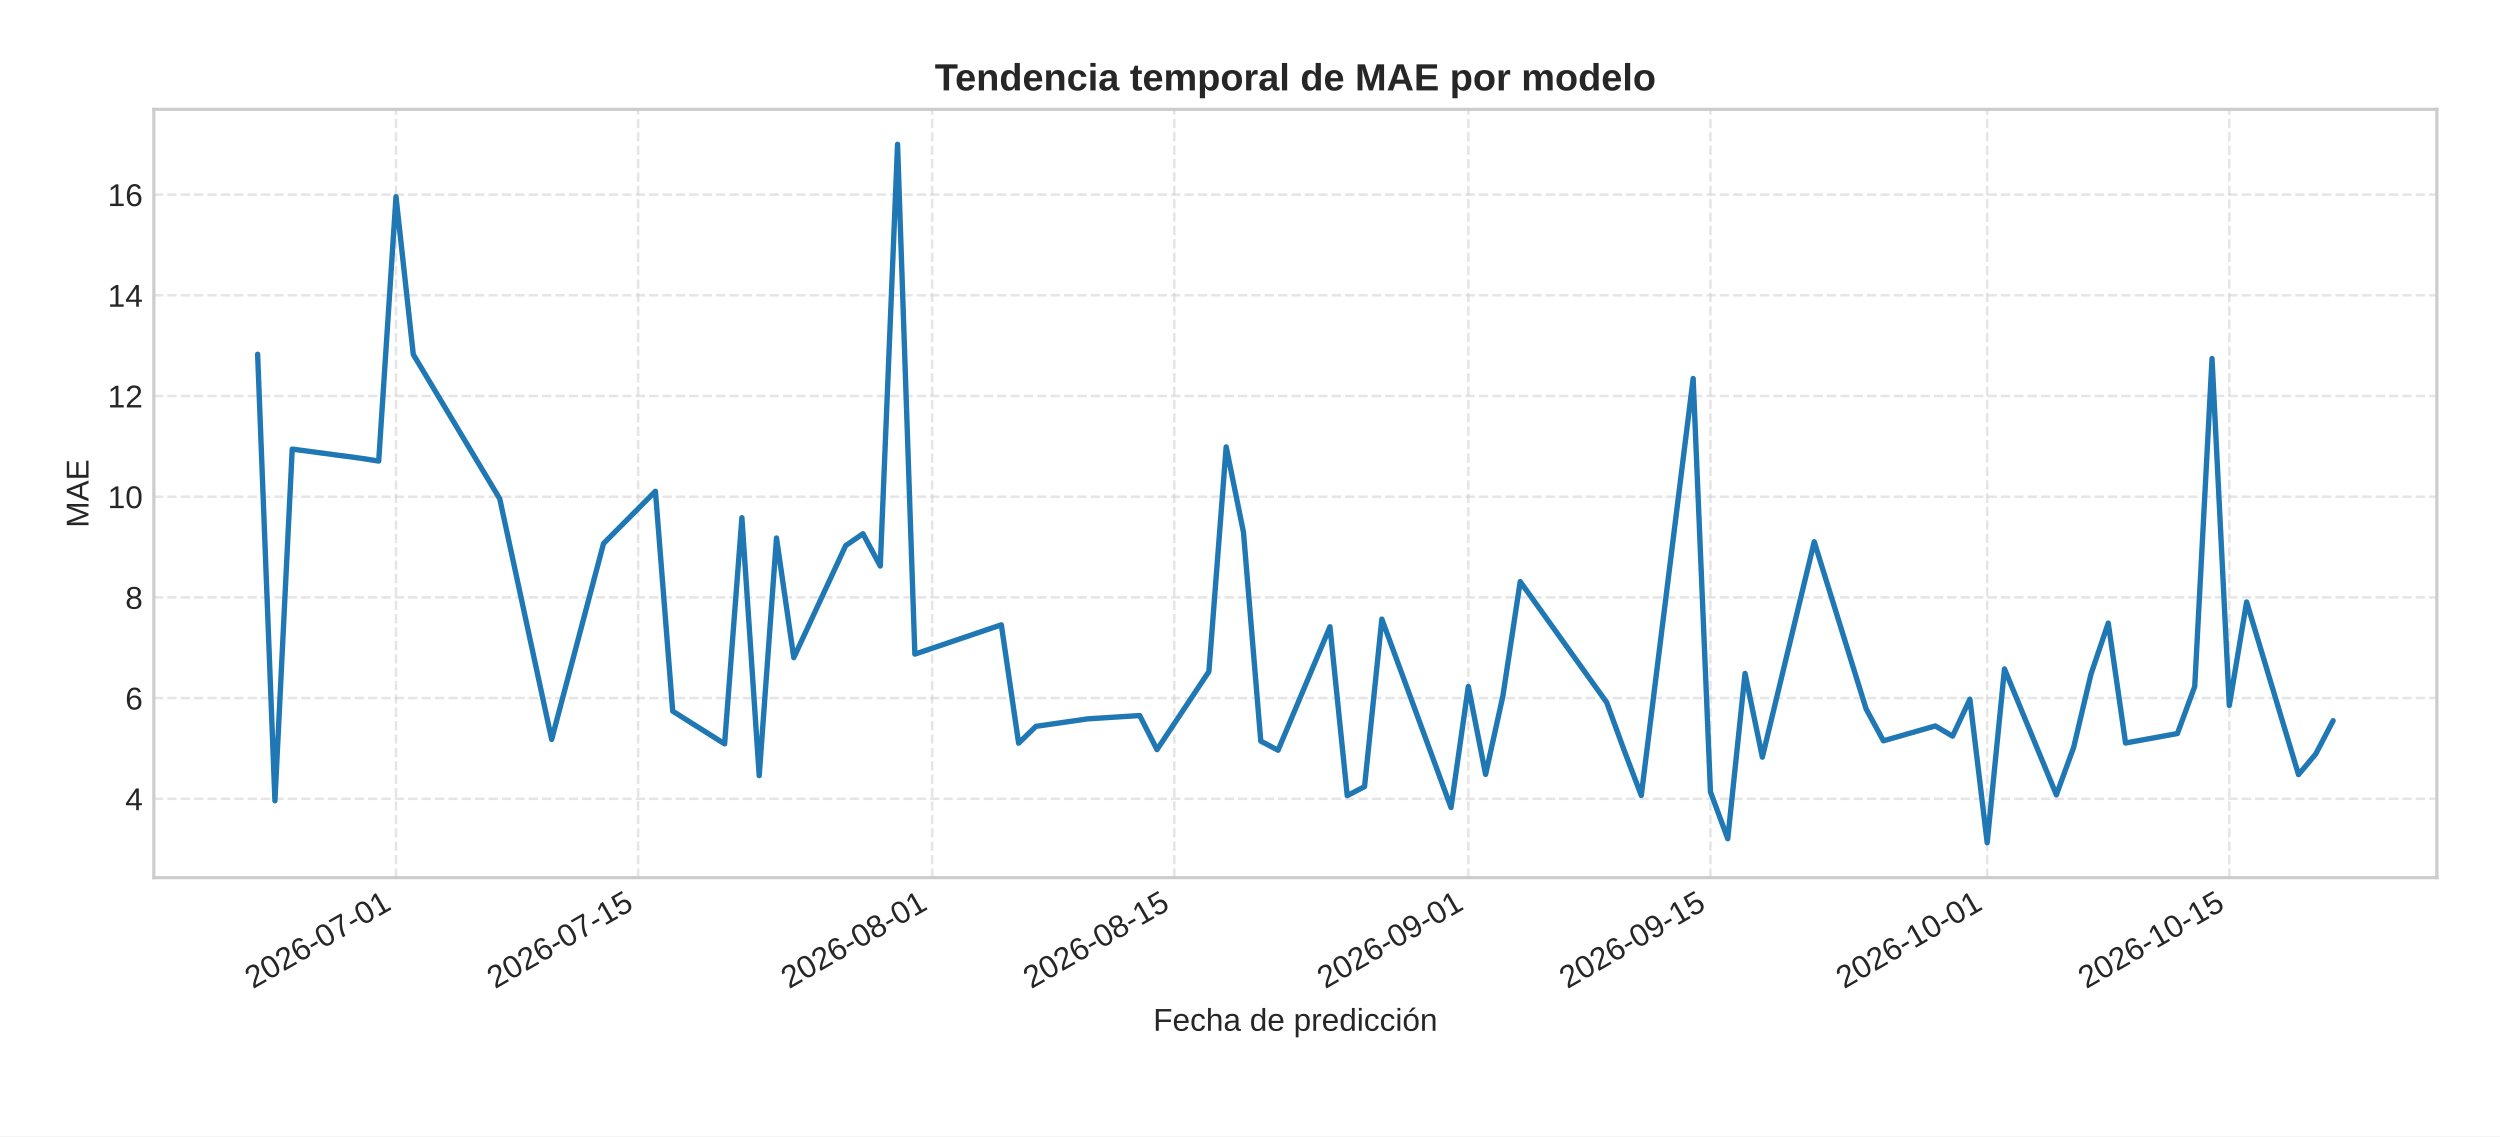
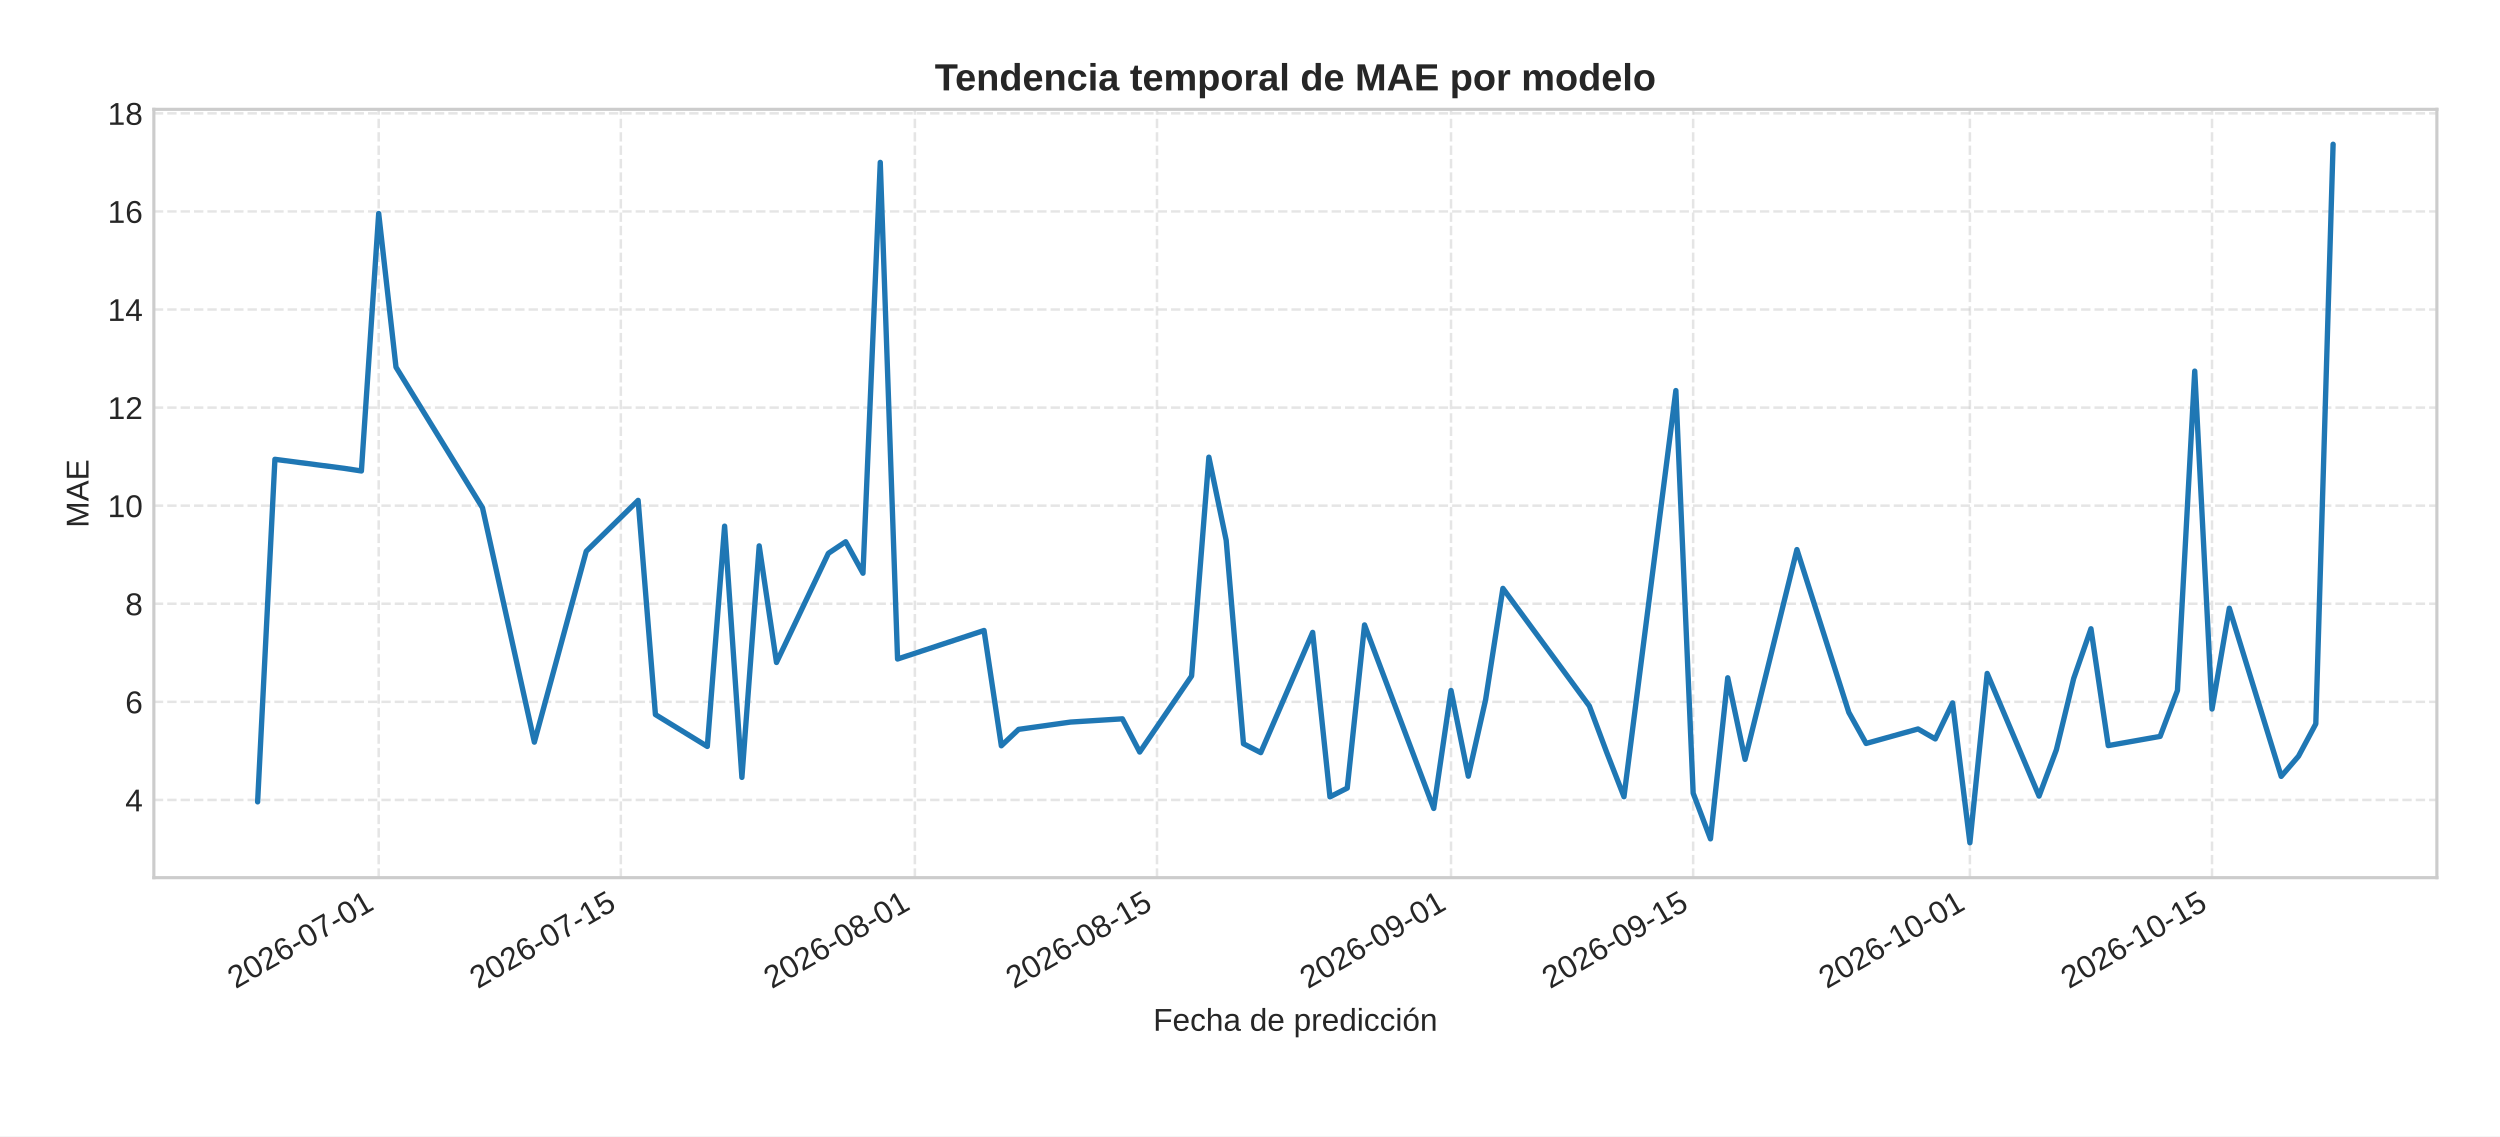
<svg xmlns="http://www.w3.org/2000/svg" xmlns:xlink="http://www.w3.org/1999/xlink" width="792pt" height="360pt" viewBox="0 0 792 360" version="1.1">
  <defs>
    <style type="text/css">*{stroke-linejoin: round; stroke-linecap: butt}</style>
  </defs>
  <g id="figure_1">
    <g id="patch_1">
      <path d="M 0 360  L 792 360  L 792 0  L 0 0  z " style="fill: #ffffff" />
    </g>
    <g id="axes_1">
      <g id="patch_2">
        <path d="M 48.74 278.04  L 772 278.04  L 772 34.64  L 48.74 34.64  z " style="fill: #ffffff" />
      </g>
      <g id="matplotlib.axis_1">
        <g id="xtick_1">
          <g id="line2d_1">
-             <path d="M 125.449 278.04  L 125.449 34.64  " clip-path="url(#p8132bfc00b)" style="fill: none; stroke-dasharray: 2.96,1.28; stroke-dashoffset: 0; stroke: #cccccc; stroke-opacity: 0.5; stroke-width: 0.8" />
+             <path d="M 119.97 278.04  L 119.97 34.64  " clip-path="url(#p9f7781e8d0)" style="fill: none; stroke-dasharray: 2.96,1.28; stroke-dashoffset: 0; stroke: #cccccc; stroke-opacity: 0.5; stroke-width: 0.8" />
          </g>
          <g id="line2d_2" />
          <g id="text_1">
-             <g style="fill: #262626" transform="translate(80.1174 313.3894) rotate(-30) scale(0.1 -0.1)">
+             <g style="fill: #262626" transform="translate(74.63816 313.3894) rotate(-30) scale(0.1 -0.1)">
              <defs>
                <path id="LiberationSans-32" d="M 322 0  L 322 397  Q 481 763 711 1042  Q 941 1322 1194 1548  Q 1447 1775 1695 1969  Q 1944 2163 2144 2356  Q 2344 2550 2467 2762  Q 2591 2975 2591 3244  Q 2591 3606 2378 3806  Q 2166 4006 1788 4006  Q 1428 4006 1195 3811  Q 963 3616 922 3263  L 347 3316  Q 409 3844 795 4156  Q 1181 4469 1788 4469  Q 2453 4469 2811 4155  Q 3169 3841 3169 3263  Q 3169 3006 3051 2753  Q 2934 2500 2703 2247  Q 2472 1994 1819 1463  Q 1459 1169 1246 933  Q 1034 697 941 478  L 3238 478  L 3238 0  L 322 0  z " transform="scale(0.015625)" />
                <path id="LiberationSans-30" d="M 3309 2203  Q 3309 1100 2920 518  Q 2531 -63 1772 -63  Q 1013 -63 631 515  Q 250 1094 250 2203  Q 250 3338 620 3903  Q 991 4469 1791 4469  Q 2569 4469 2939 3897  Q 3309 3325 3309 2203  z M 2738 2203  Q 2738 3156 2517 3584  Q 2297 4013 1791 4013  Q 1272 4013 1045 3591  Q 819 3169 819 2203  Q 819 1266 1048 831  Q 1278 397 1778 397  Q 2275 397 2506 840  Q 2738 1284 2738 2203  z " transform="scale(0.015625)" />
                <path id="LiberationSans-36" d="M 3278 1441  Q 3278 744 2900 340  Q 2522 -63 1856 -63  Q 1113 -63 719 490  Q 325 1044 325 2100  Q 325 3244 734 3856  Q 1144 4469 1900 4469  Q 2897 4469 3156 3572  L 2619 3475  Q 2453 4013 1894 4013  Q 1413 4013 1148 3564  Q 884 3116 884 2266  Q 1038 2550 1316 2698  Q 1594 2847 1953 2847  Q 2563 2847 2920 2465  Q 3278 2084 3278 1441  z M 2706 1416  Q 2706 1894 2472 2153  Q 2238 2413 1819 2413  Q 1425 2413 1183 2183  Q 941 1953 941 1550  Q 941 1041 1192 716  Q 1444 391 1838 391  Q 2244 391 2475 664  Q 2706 938 2706 1416  z " transform="scale(0.015625)" />
                <path id="LiberationSans-2d" d="M 284 1450  L 284 1950  L 1847 1950  L 1847 1450  L 284 1450  z " transform="scale(0.015625)" />
                <path id="LiberationSans-37" d="M 3238 3947  Q 2563 2916 2284 2331  Q 2006 1747 1867 1178  Q 1728 609 1728 0  L 1141 0  Q 1141 844 1498 1776  Q 1856 2709 2694 3925  L 328 3925  L 328 4403  L 3238 4403  L 3238 3947  z " transform="scale(0.015625)" />
                <path id="LiberationSans-31" d="M 488 0  L 488 478  L 1609 478  L 1609 3866  L 616 3156  L 616 3688  L 1656 4403  L 2175 4403  L 2175 478  L 3247 478  L 3247 0  L 488 0  z " transform="scale(0.015625)" />
              </defs>
              <use xlink:href="#LiberationSans-32" />
              <use xlink:href="#LiberationSans-30" x="55.615" />
              <use xlink:href="#LiberationSans-32" x="111.23" />
              <use xlink:href="#LiberationSans-36" x="166.846" />
              <use xlink:href="#LiberationSans-2d" x="222.461" />
              <use xlink:href="#LiberationSans-30" x="255.762" />
              <use xlink:href="#LiberationSans-37" x="311.377" />
              <use xlink:href="#LiberationSans-2d" x="366.992" />
              <use xlink:href="#LiberationSans-30" x="400.293" />
              <use xlink:href="#LiberationSans-31" x="455.908" />
            </g>
          </g>
        </g>
        <g id="xtick_2">
          <g id="line2d_3">
-             <path d="M 202.159 278.04  L 202.159 34.64  " clip-path="url(#p8132bfc00b)" style="fill: none; stroke-dasharray: 2.96,1.28; stroke-dashoffset: 0; stroke: #cccccc; stroke-opacity: 0.5; stroke-width: 0.8" />
+             <path d="M 196.68 278.04  L 196.68 34.64  " clip-path="url(#p9f7781e8d0)" style="fill: none; stroke-dasharray: 2.96,1.28; stroke-dashoffset: 0; stroke: #cccccc; stroke-opacity: 0.5; stroke-width: 0.8" />
          </g>
          <g id="line2d_4" />
          <g id="text_2">
-             <g style="fill: #262626" transform="translate(156.8268 313.3894) rotate(-30) scale(0.1 -0.1)">
+             <g style="fill: #262626" transform="translate(151.3476 313.3894) rotate(-30) scale(0.1 -0.1)">
              <defs>
                <path id="LiberationSans-35" d="M 3291 1434  Q 3291 738 2877 337  Q 2463 -63 1728 -63  Q 1113 -63 734 206  Q 356 475 256 984  L 825 1050  Q 1003 397 1741 397  Q 2194 397 2450 670  Q 2706 944 2706 1422  Q 2706 1838 2448 2094  Q 2191 2350 1753 2350  Q 1525 2350 1328 2278  Q 1131 2206 934 2034  L 384 2034  L 531 4403  L 3034 4403  L 3034 3925  L 1044 3925  L 959 2528  Q 1325 2809 1869 2809  Q 2519 2809 2905 2428  Q 3291 2047 3291 1434  z " transform="scale(0.015625)" />
              </defs>
              <use xlink:href="#LiberationSans-32" />
              <use xlink:href="#LiberationSans-30" x="55.615" />
              <use xlink:href="#LiberationSans-32" x="111.23" />
              <use xlink:href="#LiberationSans-36" x="166.846" />
              <use xlink:href="#LiberationSans-2d" x="222.461" />
              <use xlink:href="#LiberationSans-30" x="255.762" />
              <use xlink:href="#LiberationSans-37" x="311.377" />
              <use xlink:href="#LiberationSans-2d" x="366.992" />
              <use xlink:href="#LiberationSans-31" x="400.293" />
              <use xlink:href="#LiberationSans-35" x="455.908" />
            </g>
          </g>
        </g>
        <g id="xtick_3">
          <g id="line2d_5">
-             <path d="M 295.306 278.04  L 295.306 34.64  " clip-path="url(#p8132bfc00b)" style="fill: none; stroke-dasharray: 2.96,1.28; stroke-dashoffset: 0; stroke: #cccccc; stroke-opacity: 0.5; stroke-width: 0.8" />
+             <path d="M 289.827 278.04  L 289.827 34.64  " clip-path="url(#p9f7781e8d0)" style="fill: none; stroke-dasharray: 2.96,1.28; stroke-dashoffset: 0; stroke: #cccccc; stroke-opacity: 0.5; stroke-width: 0.8" />
          </g>
          <g id="line2d_6" />
          <g id="text_3">
-             <g style="fill: #262626" transform="translate(249.9739 313.3894) rotate(-30) scale(0.1 -0.1)">
+             <g style="fill: #262626" transform="translate(244.4947 313.3894) rotate(-30) scale(0.1 -0.1)">
              <defs>
                <path id="LiberationSans-38" d="M 3281 1228  Q 3281 619 2893 278  Q 2506 -63 1781 -63  Q 1075 -63 676 271  Q 278 606 278 1222  Q 278 1653 525 1947  Q 772 2241 1156 2303  L 1156 2316  Q 797 2400 589 2681  Q 381 2963 381 3341  Q 381 3844 757 4156  Q 1134 4469 1769 4469  Q 2419 4469 2795 4162  Q 3172 3856 3172 3334  Q 3172 2956 2962 2675  Q 2753 2394 2391 2322  L 2391 2309  Q 2813 2241 3047 1952  Q 3281 1663 3281 1228  z M 2588 3303  Q 2588 4050 1769 4050  Q 1372 4050 1164 3862  Q 956 3675 956 3303  Q 956 2925 1170 2726  Q 1384 2528 1775 2528  Q 2172 2528 2380 2711  Q 2588 2894 2588 3303  z M 2697 1281  Q 2697 1691 2453 1898  Q 2209 2106 1769 2106  Q 1341 2106 1100 1882  Q 859 1659 859 1269  Q 859 359 1788 359  Q 2247 359 2472 579  Q 2697 800 2697 1281  z " transform="scale(0.015625)" />
              </defs>
              <use xlink:href="#LiberationSans-32" />
              <use xlink:href="#LiberationSans-30" x="55.615" />
              <use xlink:href="#LiberationSans-32" x="111.23" />
              <use xlink:href="#LiberationSans-36" x="166.846" />
              <use xlink:href="#LiberationSans-2d" x="222.461" />
              <use xlink:href="#LiberationSans-30" x="255.762" />
              <use xlink:href="#LiberationSans-38" x="311.377" />
              <use xlink:href="#LiberationSans-2d" x="366.992" />
              <use xlink:href="#LiberationSans-30" x="400.293" />
              <use xlink:href="#LiberationSans-31" x="455.908" />
            </g>
          </g>
        </g>
        <g id="xtick_4">
          <g id="line2d_7">
-             <path d="M 372.015 278.04  L 372.015 34.64  " clip-path="url(#p8132bfc00b)" style="fill: none; stroke-dasharray: 2.96,1.28; stroke-dashoffset: 0; stroke: #cccccc; stroke-opacity: 0.5; stroke-width: 0.8" />
+             <path d="M 366.536 278.04  L 366.536 34.64  " clip-path="url(#p9f7781e8d0)" style="fill: none; stroke-dasharray: 2.96,1.28; stroke-dashoffset: 0; stroke: #cccccc; stroke-opacity: 0.5; stroke-width: 0.8" />
          </g>
          <g id="line2d_8" />
          <g id="text_4">
-             <g style="fill: #262626" transform="translate(326.6833 313.3894) rotate(-30) scale(0.1 -0.1)">
+             <g style="fill: #262626" transform="translate(321.2041 313.3894) rotate(-30) scale(0.1 -0.1)">
              <use xlink:href="#LiberationSans-32" />
              <use xlink:href="#LiberationSans-30" x="55.615" />
              <use xlink:href="#LiberationSans-32" x="111.23" />
              <use xlink:href="#LiberationSans-36" x="166.846" />
              <use xlink:href="#LiberationSans-2d" x="222.461" />
              <use xlink:href="#LiberationSans-30" x="255.762" />
              <use xlink:href="#LiberationSans-38" x="311.377" />
              <use xlink:href="#LiberationSans-2d" x="366.992" />
              <use xlink:href="#LiberationSans-31" x="400.293" />
              <use xlink:href="#LiberationSans-35" x="455.908" />
            </g>
          </g>
        </g>
        <g id="xtick_5">
          <g id="line2d_9">
-             <path d="M 465.162 278.04  L 465.162 34.64  " clip-path="url(#p8132bfc00b)" style="fill: none; stroke-dasharray: 2.96,1.28; stroke-dashoffset: 0; stroke: #cccccc; stroke-opacity: 0.5; stroke-width: 0.8" />
+             <path d="M 459.683 278.04  L 459.683 34.64  " clip-path="url(#p9f7781e8d0)" style="fill: none; stroke-dasharray: 2.96,1.28; stroke-dashoffset: 0; stroke: #cccccc; stroke-opacity: 0.5; stroke-width: 0.8" />
          </g>
          <g id="line2d_10" />
          <g id="text_5">
-             <g style="fill: #262626" transform="translate(419.8304 313.3894) rotate(-30) scale(0.1 -0.1)">
+             <g style="fill: #262626" transform="translate(414.3512 313.3894) rotate(-30) scale(0.1 -0.1)">
              <defs>
                <path id="LiberationSans-39" d="M 3256 2291  Q 3256 1156 2842 546  Q 2428 -63 1663 -63  Q 1147 -63 836 154  Q 525 372 391 856  L 928 941  Q 1097 391 1672 391  Q 2156 391 2422 841  Q 2688 1291 2700 2125  Q 2575 1844 2272 1673  Q 1969 1503 1606 1503  Q 1013 1503 656 1909  Q 300 2316 300 2988  Q 300 3678 687 4073  Q 1075 4469 1766 4469  Q 2500 4469 2878 3925  Q 3256 3381 3256 2291  z M 2644 2834  Q 2644 3366 2400 3689  Q 2156 4013 1747 4013  Q 1341 4013 1106 3736  Q 872 3459 872 2988  Q 872 2506 1106 2226  Q 1341 1947 1741 1947  Q 1984 1947 2193 2058  Q 2403 2169 2523 2372  Q 2644 2575 2644 2834  z " transform="scale(0.015625)" />
              </defs>
              <use xlink:href="#LiberationSans-32" />
              <use xlink:href="#LiberationSans-30" x="55.615" />
              <use xlink:href="#LiberationSans-32" x="111.23" />
              <use xlink:href="#LiberationSans-36" x="166.846" />
              <use xlink:href="#LiberationSans-2d" x="222.461" />
              <use xlink:href="#LiberationSans-30" x="255.762" />
              <use xlink:href="#LiberationSans-39" x="311.377" />
              <use xlink:href="#LiberationSans-2d" x="366.992" />
              <use xlink:href="#LiberationSans-30" x="400.293" />
              <use xlink:href="#LiberationSans-31" x="455.908" />
            </g>
          </g>
        </g>
        <g id="xtick_6">
          <g id="line2d_11">
-             <path d="M 541.872 278.04  L 541.872 34.64  " clip-path="url(#p8132bfc00b)" style="fill: none; stroke-dasharray: 2.96,1.28; stroke-dashoffset: 0; stroke: #cccccc; stroke-opacity: 0.5; stroke-width: 0.8" />
+             <path d="M 536.393 278.04  L 536.393 34.64  " clip-path="url(#p9f7781e8d0)" style="fill: none; stroke-dasharray: 2.96,1.28; stroke-dashoffset: 0; stroke: #cccccc; stroke-opacity: 0.5; stroke-width: 0.8" />
          </g>
          <g id="line2d_12" />
          <g id="text_6">
-             <g style="fill: #262626" transform="translate(496.5398 313.3894) rotate(-30) scale(0.1 -0.1)">
+             <g style="fill: #262626" transform="translate(491.0606 313.3894) rotate(-30) scale(0.1 -0.1)">
              <use xlink:href="#LiberationSans-32" />
              <use xlink:href="#LiberationSans-30" x="55.615" />
              <use xlink:href="#LiberationSans-32" x="111.23" />
              <use xlink:href="#LiberationSans-36" x="166.846" />
              <use xlink:href="#LiberationSans-2d" x="222.461" />
              <use xlink:href="#LiberationSans-30" x="255.762" />
              <use xlink:href="#LiberationSans-39" x="311.377" />
              <use xlink:href="#LiberationSans-2d" x="366.992" />
              <use xlink:href="#LiberationSans-31" x="400.293" />
              <use xlink:href="#LiberationSans-35" x="455.908" />
            </g>
          </g>
        </g>
        <g id="xtick_7">
          <g id="line2d_13">
-             <path d="M 629.54 278.04  L 629.54 34.64  " clip-path="url(#p8132bfc00b)" style="fill: none; stroke-dasharray: 2.96,1.28; stroke-dashoffset: 0; stroke: #cccccc; stroke-opacity: 0.5; stroke-width: 0.8" />
+             <path d="M 624.06 278.04  L 624.06 34.64  " clip-path="url(#p9f7781e8d0)" style="fill: none; stroke-dasharray: 2.96,1.28; stroke-dashoffset: 0; stroke: #cccccc; stroke-opacity: 0.5; stroke-width: 0.8" />
          </g>
          <g id="line2d_14" />
          <g id="text_7">
-             <g style="fill: #262626" transform="translate(584.2077 313.3894) rotate(-30) scale(0.1 -0.1)">
+             <g style="fill: #262626" transform="translate(578.7285 313.3894) rotate(-30) scale(0.1 -0.1)">
              <use xlink:href="#LiberationSans-32" />
              <use xlink:href="#LiberationSans-30" x="55.615" />
              <use xlink:href="#LiberationSans-32" x="111.23" />
              <use xlink:href="#LiberationSans-36" x="166.846" />
              <use xlink:href="#LiberationSans-2d" x="222.461" />
              <use xlink:href="#LiberationSans-31" x="255.762" />
              <use xlink:href="#LiberationSans-30" x="311.377" />
              <use xlink:href="#LiberationSans-2d" x="366.992" />
              <use xlink:href="#LiberationSans-30" x="400.293" />
              <use xlink:href="#LiberationSans-31" x="455.908" />
            </g>
          </g>
        </g>
        <g id="xtick_8">
          <g id="line2d_15">
-             <path d="M 706.249 278.04  L 706.249 34.64  " clip-path="url(#p8132bfc00b)" style="fill: none; stroke-dasharray: 2.96,1.28; stroke-dashoffset: 0; stroke: #cccccc; stroke-opacity: 0.5; stroke-width: 0.8" />
+             <path d="M 700.77 278.04  L 700.77 34.64  " clip-path="url(#p9f7781e8d0)" style="fill: none; stroke-dasharray: 2.96,1.28; stroke-dashoffset: 0; stroke: #cccccc; stroke-opacity: 0.5; stroke-width: 0.8" />
          </g>
          <g id="line2d_16" />
          <g id="text_8">
-             <g style="fill: #262626" transform="translate(660.9171 313.3894) rotate(-30) scale(0.1 -0.1)">
+             <g style="fill: #262626" transform="translate(655.4379 313.3894) rotate(-30) scale(0.1 -0.1)">
              <use xlink:href="#LiberationSans-32" />
              <use xlink:href="#LiberationSans-30" x="55.615" />
              <use xlink:href="#LiberationSans-32" x="111.23" />
              <use xlink:href="#LiberationSans-36" x="166.846" />
              <use xlink:href="#LiberationSans-2d" x="222.461" />
              <use xlink:href="#LiberationSans-31" x="255.762" />
              <use xlink:href="#LiberationSans-30" x="311.377" />
              <use xlink:href="#LiberationSans-2d" x="366.992" />
              <use xlink:href="#LiberationSans-31" x="400.293" />
              <use xlink:href="#LiberationSans-35" x="455.908" />
            </g>
          </g>
        </g>
        <g id="text_9">
          <g style="fill: #262626" transform="translate(365.3466 326.5505) scale(0.1 -0.1)">
            <defs>
              <path id="LiberationSans-46" d="M 1122 3916  L 1122 2278  L 3578 2278  L 3578 1784  L 1122 1784  L 1122 0  L 525 0  L 525 4403  L 3653 4403  L 3653 3916  L 1122 3916  z " transform="scale(0.015625)" />
              <path id="LiberationSans-65" d="M 863 1572  Q 863 991 1103 675  Q 1344 359 1806 359  Q 2172 359 2392 506  Q 2613 653 2691 878  L 3184 738  Q 2881 -63 1806 -63  Q 1056 -63 664 384  Q 272 831 272 1713  Q 272 2550 664 2997  Q 1056 3444 1784 3444  Q 3275 3444 3275 1647  L 3275 1572  L 863 1572  z M 2694 2003  Q 2647 2538 2422 2783  Q 2197 3028 1775 3028  Q 1366 3028 1127 2754  Q 888 2481 869 2003  L 2694 2003  z " transform="scale(0.015625)" />
              <path id="LiberationSans-63" d="M 859 1706  Q 859 1031 1071 706  Q 1284 381 1713 381  Q 2013 381 2214 543  Q 2416 706 2463 1044  L 3031 1006  Q 2966 519 2616 228  Q 2266 -63 1728 -63  Q 1019 -63 645 385  Q 272 834 272 1694  Q 272 2547 647 2995  Q 1022 3444 1722 3444  Q 2241 3444 2583 3175  Q 2925 2906 3013 2434  L 2434 2391  Q 2391 2672 2212 2837  Q 2034 3003 1706 3003  Q 1259 3003 1059 2706  Q 859 2409 859 1706  z " transform="scale(0.015625)" />
              <path id="LiberationSans-68" d="M 991 2803  Q 1172 3134 1426 3289  Q 1681 3444 2072 3444  Q 2622 3444 2883 3170  Q 3144 2897 3144 2253  L 3144 0  L 2578 0  L 2578 2144  Q 2578 2500 2512 2673  Q 2447 2847 2297 2928  Q 2147 3009 1881 3009  Q 1484 3009 1245 2734  Q 1006 2459 1006 1994  L 1006 0  L 444 0  L 444 4638  L 1006 4638  L 1006 3431  Q 1006 3241 995 3037  Q 984 2834 981 2803  L 991 2803  z " transform="scale(0.015625)" />
              <path id="LiberationSans-61" d="M 1294 -63  Q 784 -63 528 206  Q 272 475 272 944  Q 272 1469 617 1750  Q 963 2031 1731 2050  L 2491 2063  L 2491 2247  Q 2491 2659 2316 2837  Q 2141 3016 1766 3016  Q 1388 3016 1216 2887  Q 1044 2759 1009 2478  L 422 2531  Q 566 3444 1778 3444  Q 2416 3444 2737 3151  Q 3059 2859 3059 2306  L 3059 850  Q 3059 600 3125 473  Q 3191 347 3375 347  Q 3456 347 3559 369  L 3559 19  Q 3347 -31 3125 -31  Q 2813 -31 2670 133  Q 2528 297 2509 647  L 2491 647  Q 2275 259 1989 98  Q 1703 -63 1294 -63  z M 1422 359  Q 1731 359 1972 500  Q 2213 641 2352 886  Q 2491 1131 2491 1391  L 2491 1669  L 1875 1656  Q 1478 1650 1273 1575  Q 1069 1500 959 1344  Q 850 1188 850 934  Q 850 659 998 509  Q 1147 359 1422 359  z " transform="scale(0.015625)" />
              <path id="LiberationSans-20" transform="scale(0.015625)" />
              <path id="LiberationSans-64" d="M 2566 544  Q 2409 219 2151 78  Q 1894 -63 1513 -63  Q 872 -63 570 368  Q 269 800 269 1675  Q 269 3444 1513 3444  Q 1897 3444 2153 3303  Q 2409 3163 2566 2856  L 2572 2856  L 2566 3234  L 2566 4638  L 3128 4638  L 3128 697  Q 3128 169 3147 0  L 2609 0  Q 2600 50 2589 231  Q 2578 413 2578 544  L 2566 544  z M 859 1694  Q 859 984 1046 678  Q 1234 372 1656 372  Q 2134 372 2350 703  Q 2566 1034 2566 1731  Q 2566 2403 2350 2715  Q 2134 3028 1663 3028  Q 1238 3028 1048 2714  Q 859 2400 859 1694  z " transform="scale(0.015625)" />
              <path id="LiberationSans-70" d="M 3291 1706  Q 3291 -63 2047 -63  Q 1266 -63 997 525  L 981 525  Q 994 500 994 -6  L 994 -1328  L 431 -1328  L 431 2691  Q 431 3213 413 3381  L 956 3381  Q 959 3369 965 3292  Q 972 3216 980 3056  Q 988 2897 988 2838  L 1000 2838  Q 1150 3150 1397 3295  Q 1644 3441 2047 3441  Q 2672 3441 2981 3022  Q 3291 2603 3291 1706  z M 2700 1694  Q 2700 2400 2509 2703  Q 2319 3006 1903 3006  Q 1569 3006 1380 2865  Q 1191 2725 1092 2426  Q 994 2128 994 1650  Q 994 984 1206 668  Q 1419 353 1897 353  Q 2316 353 2508 661  Q 2700 969 2700 1694  z " transform="scale(0.015625)" />
              <path id="LiberationSans-72" d="M 444 0  L 444 2594  Q 444 2950 425 3381  L 956 3381  Q 981 2806 981 2691  L 994 2691  Q 1128 3125 1303 3284  Q 1478 3444 1797 3444  Q 1909 3444 2025 3413  L 2025 2897  Q 1913 2928 1725 2928  Q 1375 2928 1190 2626  Q 1006 2325 1006 1763  L 1006 0  L 444 0  z " transform="scale(0.015625)" />
              <path id="LiberationSans-69" d="M 428 4100  L 428 4638  L 991 4638  L 991 4100  L 428 4100  z M 428 0  L 428 3381  L 991 3381  L 991 0  L 428 0  z " transform="scale(0.015625)" />
              <path id="LiberationSans-f3" d="M 3291 1694  Q 3291 806 2900 371  Q 2509 -63 1766 -63  Q 1025 -63 647 389  Q 269 841 269 1694  Q 269 3444 1784 3444  Q 2559 3444 2925 3017  Q 3291 2591 3291 1694  z M 2700 1694  Q 2700 2394 2492 2711  Q 2284 3028 1794 3028  Q 1300 3028 1079 2704  Q 859 2381 859 1694  Q 859 1025 1076 689  Q 1294 353 1759 353  Q 2266 353 2483 678  Q 2700 1003 2700 1694  z M 1345 3753  L 1345 3816  L 2023 4713  L 2670 4713  L 2670 4622  L 1639 3753  L 1345 3753  z " transform="scale(0.015625)" />
              <path id="LiberationSans-6e" d="M 2578 0  L 2578 2144  Q 2578 2478 2512 2662  Q 2447 2847 2303 2928  Q 2159 3009 1881 3009  Q 1475 3009 1240 2731  Q 1006 2453 1006 1959  L 1006 0  L 444 0  L 444 2659  Q 444 3250 425 3381  L 956 3381  Q 959 3366 962 3297  Q 966 3228 970 3139  Q 975 3050 981 2803  L 991 2803  Q 1184 3153 1439 3298  Q 1694 3444 2072 3444  Q 2628 3444 2886 3167  Q 3144 2891 3144 2253  L 3144 0  L 2578 0  z " transform="scale(0.015625)" />
            </defs>
            <use xlink:href="#LiberationSans-46" />
            <use xlink:href="#LiberationSans-65" x="61.084" />
            <use xlink:href="#LiberationSans-63" x="116.699" />
            <use xlink:href="#LiberationSans-68" x="166.699" />
            <use xlink:href="#LiberationSans-61" x="222.314" />
            <use xlink:href="#LiberationSans-20" x="277.93" />
            <use xlink:href="#LiberationSans-64" x="305.713" />
            <use xlink:href="#LiberationSans-65" x="361.328" />
            <use xlink:href="#LiberationSans-20" x="416.943" />
            <use xlink:href="#LiberationSans-70" x="444.727" />
            <use xlink:href="#LiberationSans-72" x="500.342" />
            <use xlink:href="#LiberationSans-65" x="533.643" />
            <use xlink:href="#LiberationSans-64" x="589.258" />
            <use xlink:href="#LiberationSans-69" x="644.873" />
            <use xlink:href="#LiberationSans-63" x="667.09" />
            <use xlink:href="#LiberationSans-63" x="717.09" />
            <use xlink:href="#LiberationSans-69" x="767.09" />
            <use xlink:href="#LiberationSans-f3" x="789.307" />
            <use xlink:href="#LiberationSans-6e" x="844.922" />
          </g>
        </g>
      </g>
      <g id="matplotlib.axis_2">
        <g id="ytick_1">
          <g id="line2d_17">
-             <path d="M 48.74 253.052  L 772 253.052  " clip-path="url(#p8132bfc00b)" style="fill: none; stroke-dasharray: 2.96,1.28; stroke-dashoffset: 0; stroke: #cccccc; stroke-opacity: 0.5; stroke-width: 0.8" />
+             <path d="M 48.74 253.414  L 772 253.414  " clip-path="url(#p9f7781e8d0)" style="fill: none; stroke-dasharray: 2.96,1.28; stroke-dashoffset: 0; stroke: #cccccc; stroke-opacity: 0.5; stroke-width: 0.8" />
          </g>
          <g id="line2d_18" />
          <g id="text_10">
-             <g style="fill: #262626" transform="translate(39.67906 256.6756) scale(0.1 -0.1)">
+             <g style="fill: #262626" transform="translate(39.67906 257.037) scale(0.1 -0.1)">
              <defs>
                <path id="LiberationSans-34" d="M 2753 997  L 2753 0  L 2222 0  L 2222 997  L 147 997  L 147 1434  L 2163 4403  L 2753 4403  L 2753 1441  L 3372 1441  L 3372 997  L 2753 997  z M 2222 3769  Q 2216 3750 2134 3603  Q 2053 3456 2013 3397  L 884 1734  L 716 1503  L 666 1441  L 2222 1441  L 2222 3769  z " transform="scale(0.015625)" />
              </defs>
              <use xlink:href="#LiberationSans-34" />
            </g>
          </g>
        </g>
        <g id="ytick_2">
          <g id="line2d_19">
-             <path d="M 48.74 221.152  L 772 221.152  " clip-path="url(#p8132bfc00b)" style="fill: none; stroke-dasharray: 2.96,1.28; stroke-dashoffset: 0; stroke: #cccccc; stroke-opacity: 0.5; stroke-width: 0.8" />
+             <path d="M 48.74 222.342  L 772 222.342  " clip-path="url(#p9f7781e8d0)" style="fill: none; stroke-dasharray: 2.96,1.28; stroke-dashoffset: 0; stroke: #cccccc; stroke-opacity: 0.5; stroke-width: 0.8" />
          </g>
          <g id="line2d_20" />
          <g id="text_11">
-             <g style="fill: #262626" transform="translate(39.67906 224.7758) scale(0.1 -0.1)">
+             <g style="fill: #262626" transform="translate(39.67906 225.9652) scale(0.1 -0.1)">
              <use xlink:href="#LiberationSans-36" />
            </g>
          </g>
        </g>
        <g id="ytick_3">
          <g id="line2d_21">
-             <path d="M 48.74 189.253  L 772 189.253  " clip-path="url(#p8132bfc00b)" style="fill: none; stroke-dasharray: 2.96,1.28; stroke-dashoffset: 0; stroke: #cccccc; stroke-opacity: 0.5; stroke-width: 0.8" />
+             <path d="M 48.74 191.27  L 772 191.27  " clip-path="url(#p9f7781e8d0)" style="fill: none; stroke-dasharray: 2.96,1.28; stroke-dashoffset: 0; stroke: #cccccc; stroke-opacity: 0.5; stroke-width: 0.8" />
          </g>
          <g id="line2d_22" />
          <g id="text_12">
-             <g style="fill: #262626" transform="translate(39.67906 192.8761) scale(0.1 -0.1)">
+             <g style="fill: #262626" transform="translate(39.67906 194.8933) scale(0.1 -0.1)">
              <use xlink:href="#LiberationSans-38" />
            </g>
          </g>
        </g>
        <g id="ytick_4">
          <g id="line2d_23">
-             <path d="M 48.74 157.353  L 772 157.353  " clip-path="url(#p8132bfc00b)" style="fill: none; stroke-dasharray: 2.96,1.28; stroke-dashoffset: 0; stroke: #cccccc; stroke-opacity: 0.5; stroke-width: 0.8" />
+             <path d="M 48.74 160.198  L 772 160.198  " clip-path="url(#p9f7781e8d0)" style="fill: none; stroke-dasharray: 2.96,1.28; stroke-dashoffset: 0; stroke: #cccccc; stroke-opacity: 0.5; stroke-width: 0.8" />
          </g>
          <g id="line2d_24" />
          <g id="text_13">
-             <g style="fill: #262626" transform="translate(34.11812 160.9763) scale(0.1 -0.1)">
+             <g style="fill: #262626" transform="translate(34.11812 163.8215) scale(0.1 -0.1)">
              <use xlink:href="#LiberationSans-31" />
              <use xlink:href="#LiberationSans-30" x="55.615" />
            </g>
          </g>
        </g>
        <g id="ytick_5">
          <g id="line2d_25">
-             <path d="M 48.74 125.453  L 772 125.453  " clip-path="url(#p8132bfc00b)" style="fill: none; stroke-dasharray: 2.96,1.28; stroke-dashoffset: 0; stroke: #cccccc; stroke-opacity: 0.5; stroke-width: 0.8" />
+             <path d="M 48.74 129.126  L 772 129.126  " clip-path="url(#p9f7781e8d0)" style="fill: none; stroke-dasharray: 2.96,1.28; stroke-dashoffset: 0; stroke: #cccccc; stroke-opacity: 0.5; stroke-width: 0.8" />
          </g>
          <g id="line2d_26" />
          <g id="text_14">
-             <g style="fill: #262626" transform="translate(34.11812 129.0765) scale(0.1 -0.1)">
+             <g style="fill: #262626" transform="translate(34.11812 132.7497) scale(0.1 -0.1)">
              <use xlink:href="#LiberationSans-31" />
              <use xlink:href="#LiberationSans-32" x="55.615" />
            </g>
          </g>
        </g>
        <g id="ytick_6">
          <g id="line2d_27">
-             <path d="M 48.74 93.553  L 772 93.553  " clip-path="url(#p8132bfc00b)" style="fill: none; stroke-dasharray: 2.96,1.28; stroke-dashoffset: 0; stroke: #cccccc; stroke-opacity: 0.5; stroke-width: 0.8" />
+             <path d="M 48.74 98.054  L 772 98.054  " clip-path="url(#p9f7781e8d0)" style="fill: none; stroke-dasharray: 2.96,1.28; stroke-dashoffset: 0; stroke: #cccccc; stroke-opacity: 0.5; stroke-width: 0.8" />
          </g>
          <g id="line2d_28" />
          <g id="text_15">
-             <g style="fill: #262626" transform="translate(34.11812 97.17673) scale(0.1 -0.1)">
+             <g style="fill: #262626" transform="translate(34.11812 101.6778) scale(0.1 -0.1)">
              <use xlink:href="#LiberationSans-31" />
              <use xlink:href="#LiberationSans-34" x="55.615" />
            </g>
          </g>
        </g>
        <g id="ytick_7">
          <g id="line2d_29">
-             <path d="M 48.74 61.654  L 772 61.654  " clip-path="url(#p8132bfc00b)" style="fill: none; stroke-dasharray: 2.96,1.28; stroke-dashoffset: 0; stroke: #cccccc; stroke-opacity: 0.5; stroke-width: 0.8" />
+             <path d="M 48.74 66.983  L 772 66.983  " clip-path="url(#p9f7781e8d0)" style="fill: none; stroke-dasharray: 2.96,1.28; stroke-dashoffset: 0; stroke: #cccccc; stroke-opacity: 0.5; stroke-width: 0.8" />
          </g>
          <g id="line2d_30" />
          <g id="text_16">
-             <g style="fill: #262626" transform="translate(34.11812 65.27696) scale(0.1 -0.1)">
+             <g style="fill: #262626" transform="translate(34.11812 70.606) scale(0.1 -0.1)">
              <use xlink:href="#LiberationSans-31" />
              <use xlink:href="#LiberationSans-36" x="55.615" />
            </g>
          </g>
        </g>
-         <g id="text_17">
+         <g id="ytick_8">
+           <g id="line2d_31">
+             <path d="M 48.74 35.911  L 772 35.911  " clip-path="url(#p9f7781e8d0)" style="fill: none; stroke-dasharray: 2.96,1.28; stroke-dashoffset: 0; stroke: #cccccc; stroke-opacity: 0.5; stroke-width: 0.8" />
+           </g>
+           <g id="line2d_32" />
+           <g id="text_17">
+             <g style="fill: #262626" transform="translate(34.11812 39.53416) scale(0.1 -0.1)">
+               <use xlink:href="#LiberationSans-31" />
+               <use xlink:href="#LiberationSans-38" x="55.615" />
+             </g>
+           </g>
+         </g>
+         <g id="text_18">
          <g style="fill: #262626" transform="translate(28.04312 167.1752) rotate(-90) scale(0.1 -0.1)">
            <defs>
              <path id="LiberationSans-4d" d="M 4269 0  L 4269 2938  Q 4269 3425 4297 3875  Q 4144 3316 4022 3000  L 2884 0  L 2466 0  L 1313 3000  L 1138 3531  L 1034 3875  L 1044 3528  L 1056 2938  L 1056 0  L 525 0  L 525 4403  L 1309 4403  L 2481 1350  Q 2544 1166 2601 955  Q 2659 744 2678 650  Q 2703 775 2783 1029  Q 2863 1284 2891 1350  L 4041 4403  L 4806 4403  L 4806 0  L 4269 0  z " transform="scale(0.015625)" />
              <path id="LiberationSans-41" d="M 3647 0  L 3144 1288  L 1138 1288  L 631 0  L 13 0  L 1809 4403  L 2488 4403  L 4256 0  L 3647 0  z M 2141 3953  L 2113 3866  Q 2034 3606 1881 3200  L 1319 1753  L 2966 1753  L 2400 3206  Q 2313 3422 2225 3694  L 2141 3953  z " transform="scale(0.015625)" />
              <path id="LiberationSans-45" d="M 525 0  L 525 4403  L 3866 4403  L 3866 3916  L 1122 3916  L 1122 2503  L 3678 2503  L 3678 2022  L 1122 2022  L 1122 488  L 3994 488  L 3994 0  L 525 0  z " transform="scale(0.015625)" />
            </defs>
            <use xlink:href="#LiberationSans-4d" />
            <use xlink:href="#LiberationSans-41" x="83.301" />
            <use xlink:href="#LiberationSans-45" x="150" />
          </g>
        </g>
      </g>
-       <g id="line2d_31">
-         <path d="M 81.615 112.231  L 87.095 253.68  L 92.574 142.275  L 114.491 145.204  L 119.97 146.066  L 125.449 62.329  L 130.929 112.294  L 158.325 158.017  L 174.763 234.258  L 191.2 172.186  L 207.638 155.63  L 213.117 225.294  L 229.555 235.656  L 235.034 164.015  L 240.513 245.721  L 245.993 170.432  L 251.472 208.345  L 267.91 172.846  L 273.389 169.087  L 278.868 179.321  L 284.347 45.704  L 289.827 207.223  L 317.223 197.945  L 322.702 235.438  L 328.181 230.106  L 344.619 227.734  L 361.057 226.682  L 366.536 237.48  L 382.974 212.752  L 388.453 141.584  L 393.932 168.613  L 399.412 234.776  L 404.891 237.674  L 421.328 198.565  L 426.808 252.055  L 432.287 249.203  L 437.766 196.138  L 459.683 255.822  L 465.162 217.468  L 470.642 245.332  L 476.121 220.456  L 481.6 184.255  L 508.996 222.524  L 514.476 237.565  L 519.955 252.01  L 536.393 119.913  L 541.872 250.856  L 547.351 265.711  L 552.83 213.337  L 558.31 239.867  L 574.747 171.633  L 591.185 224.592  L 596.664 234.689  L 613.102 229.978  L 618.581 233.216  L 624.06 221.503  L 629.54 266.976  L 635.019 211.917  L 651.457 251.808  L 656.936 236.751  L 662.415 213.582  L 667.894 197.387  L 673.374 235.385  L 689.811 232.386  L 695.291 217.473  L 700.77 113.592  L 706.249 223.481  L 711.728 190.709  L 728.166 245.391  L 733.645 238.835  L 739.125 228.319  " clip-path="url(#p8132bfc00b)" style="fill: none; stroke: #1f77b4; stroke-width: 1.7; stroke-linecap: round" />
+       <g id="line2d_33">
+         <path d="M 81.615 254.025  L 87.095 145.511  L 109.012 148.365  L 114.491 149.204  L 119.97 67.64  L 125.449 116.309  L 152.846 160.845  L 169.283 235.107  L 185.721 174.647  L 202.159 158.52  L 207.638 226.376  L 224.076 236.469  L 229.555 166.687  L 235.034 246.272  L 240.513 172.938  L 245.993 209.866  L 262.43 175.289  L 267.91 171.627  L 273.389 181.596  L 278.868 51.447  L 284.347 208.774  L 311.744 199.737  L 317.223 236.257  L 322.702 231.063  L 339.14 228.753  L 355.578 227.727  L 361.057 238.245  L 377.495 214.159  L 382.974 144.838  L 388.453 171.166  L 393.932 235.612  L 399.412 238.434  L 415.849 200.34  L 421.328 252.443  L 426.808 249.664  L 432.287 197.976  L 454.204 256.112  L 459.683 218.753  L 465.162 245.894  L 470.642 221.663  L 476.121 186.402  L 503.517 223.678  L 508.996 238.328  L 514.476 252.399  L 530.913 123.73  L 536.393 251.275  L 541.872 265.744  L 547.351 214.729  L 552.83 240.57  L 569.268 174.108  L 585.706 225.692  L 591.185 235.527  L 607.623 230.938  L 613.102 234.092  L 618.581 222.684  L 624.06 266.976  L 629.54 213.346  L 645.977 252.202  L 651.457 237.536  L 656.936 214.967  L 662.415 199.193  L 667.894 236.205  L 684.332 233.284  L 689.811 218.758  L 695.291 117.573  L 700.77 224.61  L 706.249 192.689  L 722.687 245.951  L 728.166 239.566  L 733.645 229.323  L 739.125 45.704  " clip-path="url(#p9f7781e8d0)" style="fill: none; stroke: #1f77b4; stroke-width: 1.7; stroke-linecap: round" />
      </g>
      <g id="patch_3">
        <path d="M 48.74 278.04  L 48.74 34.64  " style="fill: none; stroke: #cccccc; stroke-linejoin: miter; stroke-linecap: square" />
      </g>
      <g id="patch_4">
        <path d="M 772 278.04  L 772 34.64  " style="fill: none; stroke: #cccccc; stroke-linejoin: miter; stroke-linecap: square" />
      </g>
      <g id="patch_5">
        <path d="M 48.74 278.04  L 772 278.04  " style="fill: none; stroke: #cccccc; stroke-linejoin: miter; stroke-linecap: square" />
      </g>
      <g id="patch_6">
        <path d="M 48.74 34.64  L 772 34.64  " style="fill: none; stroke: #cccccc; stroke-linejoin: miter; stroke-linecap: square" />
      </g>
-       <g id="text_18">
+       <g id="text_19">
        <g style="fill: #262626" transform="translate(296.1366 28.64) scale(0.12 -0.12)">
          <defs>
            <path id="LiberationSans-Bold-54" d="M 2416 3691  L 2416 0  L 1494 0  L 1494 3691  L 72 3691  L 72 4403  L 3841 4403  L 3841 3691  L 2416 3691  z " transform="scale(0.015625)" />
            <path id="LiberationSans-Bold-65" d="M 1831 -63  Q 1069 -63 659 389  Q 250 841 250 1706  Q 250 2544 665 2994  Q 1081 3444 1844 3444  Q 2572 3444 2956 2961  Q 3341 2478 3341 1547  L 3341 1522  L 1172 1522  Q 1172 1028 1355 776  Q 1538 525 1875 525  Q 2341 525 2463 928  L 3291 856  Q 2931 -63 1831 -63  z M 1831 2891  Q 1522 2891 1355 2675  Q 1188 2459 1178 2072  L 2491 2072  Q 2466 2481 2294 2686  Q 2122 2891 1831 2891  z " transform="scale(0.015625)" />
            <path id="LiberationSans-Bold-6e" d="M 2638 0  L 2638 1897  Q 2638 2788 2034 2788  Q 1716 2788 1520 2514  Q 1325 2241 1325 1813  L 1325 0  L 447 0  L 447 2625  Q 447 2897 439 3070  Q 431 3244 422 3381  L 1259 3381  Q 1269 3322 1284 3064  Q 1300 2806 1300 2709  L 1313 2709  Q 1491 3097 1759 3272  Q 2028 3447 2400 3447  Q 2938 3447 3225 3115  Q 3513 2784 3513 2147  L 3513 0  L 2638 0  z " transform="scale(0.015625)" />
            <path id="LiberationSans-Bold-64" d="M 2638 0  Q 2625 47 2608 236  Q 2591 425 2591 550  L 2578 550  Q 2294 -63 1497 -63  Q 906 -63 584 398  Q 263 859 263 1688  Q 263 2528 602 2986  Q 941 3444 1563 3444  Q 1922 3444 2183 3294  Q 2444 3144 2584 2847  L 2591 2847  L 2584 3403  L 2584 4638  L 3463 4638  L 3463 738  Q 3463 425 3488 0  L 2638 0  z M 2597 1709  Q 2597 2256 2414 2551  Q 2231 2847 1875 2847  Q 1522 2847 1350 2561  Q 1178 2275 1178 1688  Q 1178 538 1869 538  Q 2216 538 2406 842  Q 2597 1147 2597 1709  z " transform="scale(0.015625)" />
            <path id="LiberationSans-Bold-63" d="M 1856 -63  Q 1088 -63 669 395  Q 250 853 250 1672  Q 250 2509 672 2976  Q 1094 3444 1869 3444  Q 2466 3444 2856 3144  Q 3247 2844 3347 2316  L 2463 2272  Q 2425 2531 2275 2686  Q 2125 2841 1850 2841  Q 1172 2841 1172 1706  Q 1172 538 1863 538  Q 2113 538 2281 695  Q 2450 853 2491 1166  L 3372 1125  Q 3325 778 3123 506  Q 2922 234 2594 85  Q 2266 -63 1856 -63  z " transform="scale(0.015625)" />
            <path id="LiberationSans-Bold-69" d="M 447 3991  L 447 4638  L 1325 4638  L 1325 3991  L 447 3991  z M 447 0  L 447 3381  L 1325 3381  L 1325 0  L 447 0  z " transform="scale(0.015625)" />
            <path id="LiberationSans-Bold-61" d="M 1228 -63  Q 738 -63 463 204  Q 188 472 188 956  Q 188 1481 530 1756  Q 872 2031 1522 2038  L 2250 2050  L 2250 2222  Q 2250 2553 2134 2714  Q 2019 2875 1756 2875  Q 1513 2875 1398 2764  Q 1284 2653 1256 2397  L 341 2441  Q 425 2934 792 3189  Q 1159 3444 1794 3444  Q 2434 3444 2781 3128  Q 3128 2813 3128 2231  L 3128 1000  Q 3128 716 3192 608  Q 3256 500 3406 500  Q 3506 500 3600 519  L 3600 44  Q 3522 25 3459 9  Q 3397 -6 3334 -15  Q 3272 -25 3201 -31  Q 3131 -38 3038 -38  Q 2706 -38 2548 125  Q 2391 288 2359 603  L 2341 603  Q 1972 -63 1228 -63  z M 2250 1566  L 1800 1559  Q 1494 1547 1366 1492  Q 1238 1438 1170 1325  Q 1103 1213 1103 1025  Q 1103 784 1214 667  Q 1325 550 1509 550  Q 1716 550 1886 662  Q 2056 775 2153 973  Q 2250 1172 2250 1394  L 2250 1566  z " transform="scale(0.015625)" />
            <path id="LiberationSans-Bold-20" transform="scale(0.015625)" />
            <path id="LiberationSans-Bold-74" d="M 1313 -56  Q 925 -56 715 155  Q 506 366 506 794  L 506 2788  L 78 2788  L 78 3381  L 550 3381  L 825 4175  L 1375 4175  L 1375 3381  L 2016 3381  L 2016 2788  L 1375 2788  L 1375 1031  Q 1375 784 1469 667  Q 1563 550 1759 550  Q 1863 550 2053 594  L 2053 50  Q 1728 -56 1313 -56  z " transform="scale(0.015625)" />
            <path id="LiberationSans-Bold-6d" d="M 2438 0  L 2438 1897  Q 2438 2788 1925 2788  Q 1659 2788 1492 2516  Q 1325 2244 1325 1813  L 1325 0  L 447 0  L 447 2625  Q 447 2897 439 3070  Q 431 3244 422 3381  L 1259 3381  Q 1269 3322 1284 3064  Q 1300 2806 1300 2709  L 1313 2709  Q 1475 3097 1717 3272  Q 1959 3447 2297 3447  Q 3072 3447 3238 2709  L 3256 2709  Q 3428 3103 3668 3275  Q 3909 3447 4281 3447  Q 4775 3447 5034 3111  Q 5294 2775 5294 2147  L 5294 0  L 4422 0  L 4422 1897  Q 4422 2788 3909 2788  Q 3653 2788 3489 2539  Q 3325 2291 3309 1853  L 3309 0  L 2438 0  z " transform="scale(0.015625)" />
            <path id="LiberationSans-Bold-70" d="M 3647 1706  Q 3647 859 3308 398  Q 2969 -63 2350 -63  Q 1994 -63 1730 92  Q 1466 247 1325 538  L 1306 538  Q 1325 444 1325 -31  L 1325 -1328  L 447 -1328  L 447 2603  Q 447 3081 422 3381  L 1275 3381  Q 1291 3325 1302 3159  Q 1313 2994 1313 2831  L 1325 2831  Q 1622 3453 2406 3453  Q 2997 3453 3322 2998  Q 3647 2544 3647 1706  z M 2731 1706  Q 2731 2844 2034 2844  Q 1684 2844 1498 2537  Q 1313 2231 1313 1681  Q 1313 1134 1498 836  Q 1684 538 2028 538  Q 2731 538 2731 1706  z " transform="scale(0.015625)" />
            <path id="LiberationSans-Bold-6f" d="M 3659 1694  Q 3659 872 3203 404  Q 2747 -63 1941 -63  Q 1150 -63 700 406  Q 250 875 250 1694  Q 250 2509 700 2976  Q 1150 3444 1959 3444  Q 2788 3444 3223 2992  Q 3659 2541 3659 1694  z M 2741 1694  Q 2741 2297 2544 2569  Q 2347 2841 1972 2841  Q 1172 2841 1172 1694  Q 1172 1128 1367 833  Q 1563 538 1931 538  Q 2741 538 2741 1694  z " transform="scale(0.015625)" />
            <path id="LiberationSans-Bold-72" d="M 447 0  L 447 2588  Q 447 2866 439 3052  Q 431 3238 422 3381  L 1259 3381  Q 1269 3325 1284 3039  Q 1300 2753 1300 2659  L 1313 2659  Q 1441 3016 1541 3161  Q 1641 3306 1778 3376  Q 1916 3447 2122 3447  Q 2291 3447 2394 3400  L 2394 2666  Q 2181 2713 2019 2713  Q 1691 2713 1508 2447  Q 1325 2181 1325 1659  L 1325 0  L 447 0  z " transform="scale(0.015625)" />
            <path id="LiberationSans-Bold-6c" d="M 447 0  L 447 4638  L 1325 4638  L 1325 0  L 447 0  z " transform="scale(0.015625)" />
            <path id="LiberationSans-Bold-4d" d="M 4084 0  L 4084 2669  Q 4084 2759 4086 2850  Q 4088 2941 4116 3628  Q 3894 2788 3788 2456  L 2994 0  L 2338 0  L 1544 2456  L 1209 3628  Q 1247 2903 1247 2669  L 1247 0  L 428 0  L 428 4403  L 1663 4403  L 2450 1941  L 2519 1703  L 2669 1113  L 2866 1819  L 3675 4403  L 4903 4403  L 4903 0  L 4084 0  z " transform="scale(0.015625)" />
            <path id="LiberationSans-Bold-41" d="M 3541 0  L 3150 1125  L 1472 1125  L 1081 0  L 159 0  L 1766 4403  L 2853 4403  L 4453 0  L 3541 0  z M 2309 3725  L 2291 3656  Q 2259 3544 2215 3400  Q 2172 3256 1678 1819  L 2944 1819  L 2509 3084  L 2375 3509  L 2309 3725  z " transform="scale(0.015625)" />
            <path id="LiberationSans-Bold-45" d="M 428 0  L 428 4403  L 3891 4403  L 3891 3691  L 1350 3691  L 1350 2584  L 3700 2584  L 3700 1872  L 1350 1872  L 1350 713  L 4019 713  L 4019 0  L 428 0  z " transform="scale(0.015625)" />
          </defs>
          <use xlink:href="#LiberationSans-Bold-54" />
          <use xlink:href="#LiberationSans-Bold-65" x="53.709" />
          <use xlink:href="#LiberationSans-Bold-6e" x="109.324" />
          <use xlink:href="#LiberationSans-Bold-64" x="170.408" />
          <use xlink:href="#LiberationSans-Bold-65" x="231.492" />
          <use xlink:href="#LiberationSans-Bold-6e" x="287.107" />
          <use xlink:href="#LiberationSans-Bold-63" x="348.191" />
          <use xlink:href="#LiberationSans-Bold-69" x="403.807" />
          <use xlink:href="#LiberationSans-Bold-61" x="431.59" />
          <use xlink:href="#LiberationSans-Bold-20" x="487.205" />
          <use xlink:href="#LiberationSans-Bold-74" x="514.988" />
          <use xlink:href="#LiberationSans-Bold-65" x="548.289" />
          <use xlink:href="#LiberationSans-Bold-6d" x="603.904" />
          <use xlink:href="#LiberationSans-Bold-70" x="692.82" />
          <use xlink:href="#LiberationSans-Bold-6f" x="753.904" />
          <use xlink:href="#LiberationSans-Bold-72" x="814.988" />
          <use xlink:href="#LiberationSans-Bold-61" x="853.904" />
          <use xlink:href="#LiberationSans-Bold-6c" x="909.52" />
          <use xlink:href="#LiberationSans-Bold-20" x="937.303" />
          <use xlink:href="#LiberationSans-Bold-64" x="965.086" />
          <use xlink:href="#LiberationSans-Bold-65" x="1026.17" />
          <use xlink:href="#LiberationSans-Bold-20" x="1081.785" />
          <use xlink:href="#LiberationSans-Bold-4d" x="1109.568" />
          <use xlink:href="#LiberationSans-Bold-41" x="1192.869" />
          <use xlink:href="#LiberationSans-Bold-45" x="1265.086" />
          <use xlink:href="#LiberationSans-Bold-20" x="1331.785" />
          <use xlink:href="#LiberationSans-Bold-70" x="1359.568" />
          <use xlink:href="#LiberationSans-Bold-6f" x="1420.652" />
          <use xlink:href="#LiberationSans-Bold-72" x="1481.736" />
          <use xlink:href="#LiberationSans-Bold-20" x="1520.652" />
          <use xlink:href="#LiberationSans-Bold-6d" x="1548.436" />
          <use xlink:href="#LiberationSans-Bold-6f" x="1637.352" />
          <use xlink:href="#LiberationSans-Bold-64" x="1698.436" />
          <use xlink:href="#LiberationSans-Bold-65" x="1759.52" />
          <use xlink:href="#LiberationSans-Bold-6c" x="1815.135" />
          <use xlink:href="#LiberationSans-Bold-6f" x="1842.918" />
        </g>
      </g>
      <g id="legend_1" />
    </g>
  </g>
  <defs>
-     <clipPath id="p8132bfc00b">
+     <clipPath id="p9f7781e8d0">
      <rect x="48.74" y="34.64" width="723.26" height="243.4" />
    </clipPath>
  </defs>
</svg>
